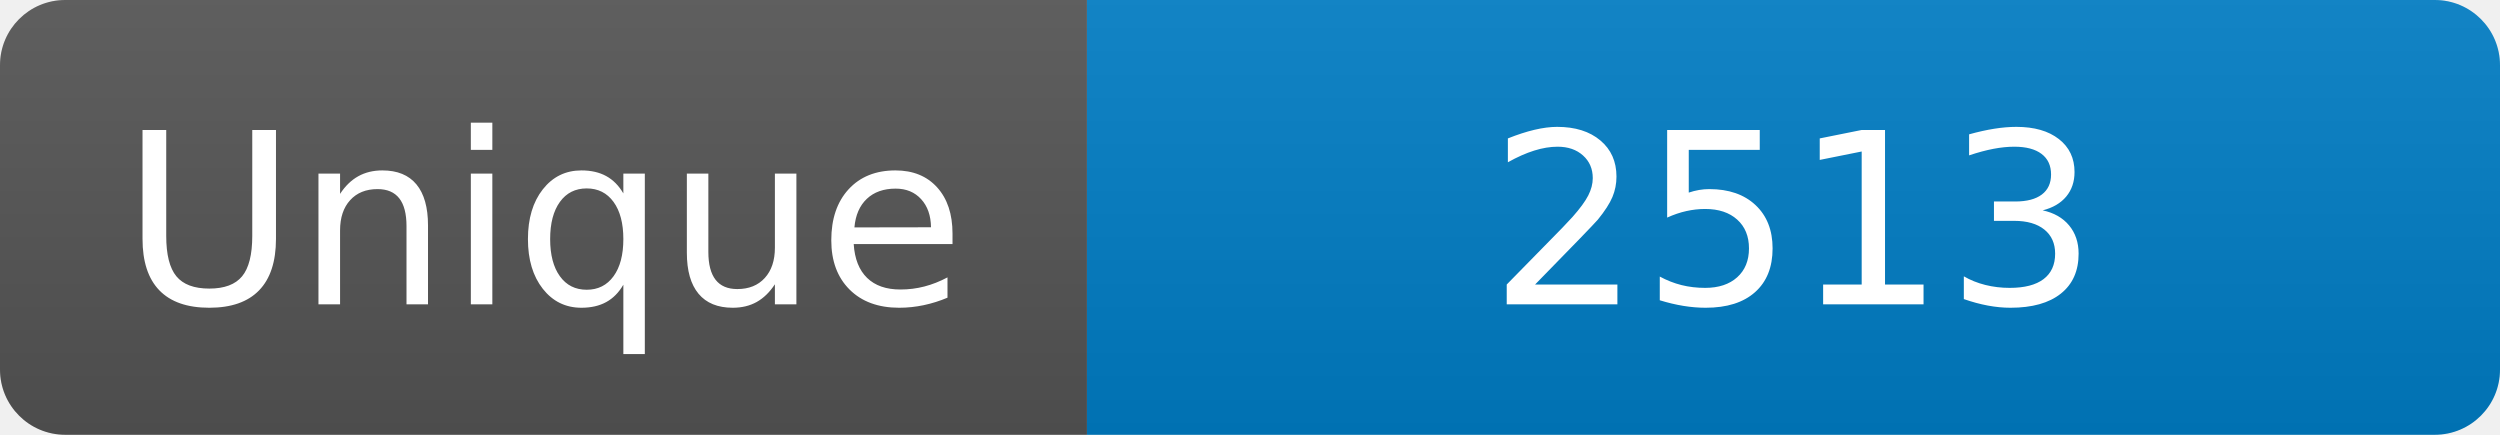
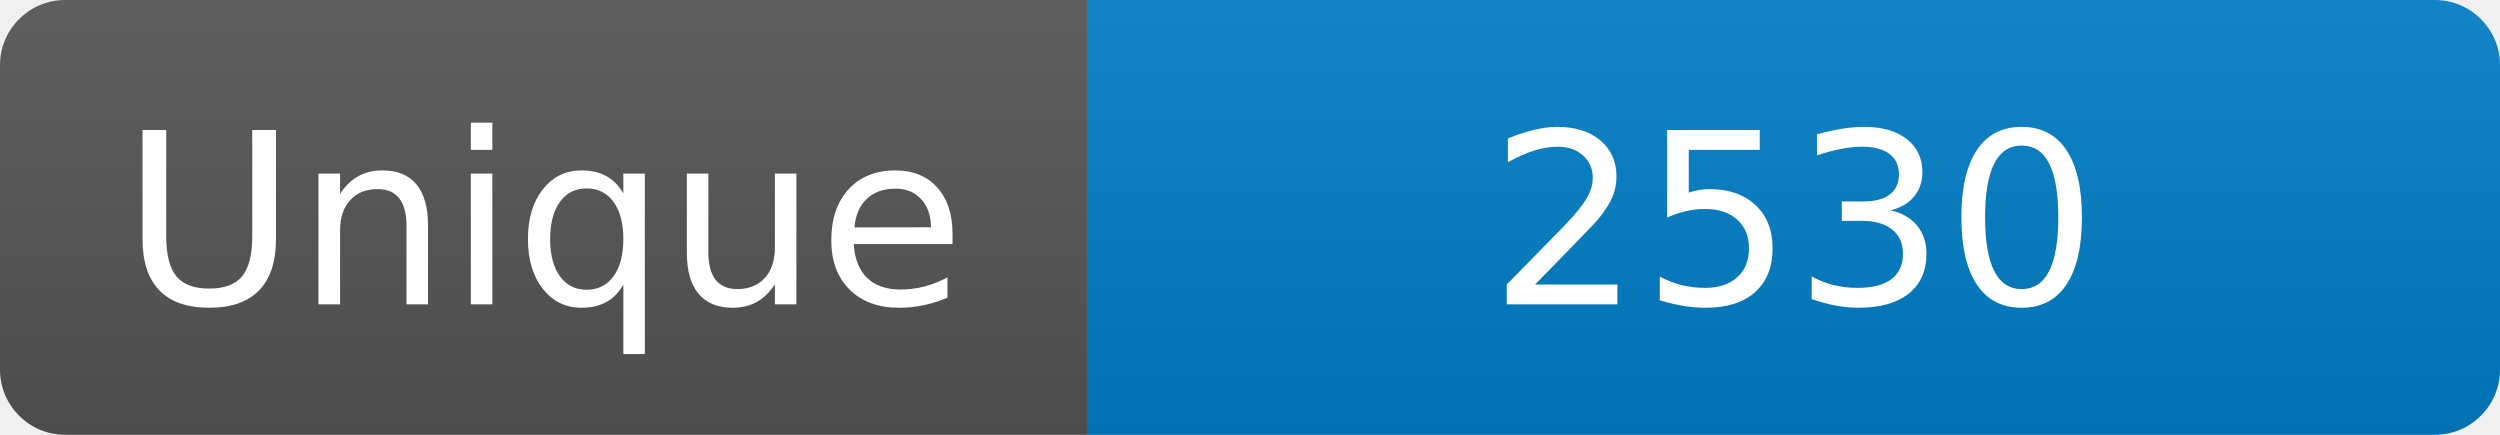
<svg xmlns="http://www.w3.org/2000/svg" width="115" height="20" role="img" aria-label="Maintained?: yes">
  <linearGradient id="s" x2="0" y2="100%">
    <stop offset="0" stop-color="#bbb" stop-opacity=".1" />
    <stop offset="1" stop-opacity=".1" />
  </linearGradient>
  <clipPath id="r">
    <rect width="115" height="20" rx="3" fill="#fff" />
  </clipPath>
  <g clip-path="url(#r)">
    <rect width="50" height="20" fill="#555" />
    <rect x="50" width="160" height="20" fill="#007ec6" />
    <rect width="115" height="20" fill="url(#s)" />
  </g>
  <g fill="#fff" text-anchor="middle" font-family="Verdana,Geneva,DejaVu Sans,sans-serif" font-size="110">
    <text x="250" y="140" transform="scale(.1)" fill="#fff">Unique</text>
-     <text x="825" y="140" transform="scale(.1)" fill="#fff">2513</text>
+     <text x="825" y="140" transform="scale(.1)" fill="#fff">2530</text>
  </g>
</svg>
